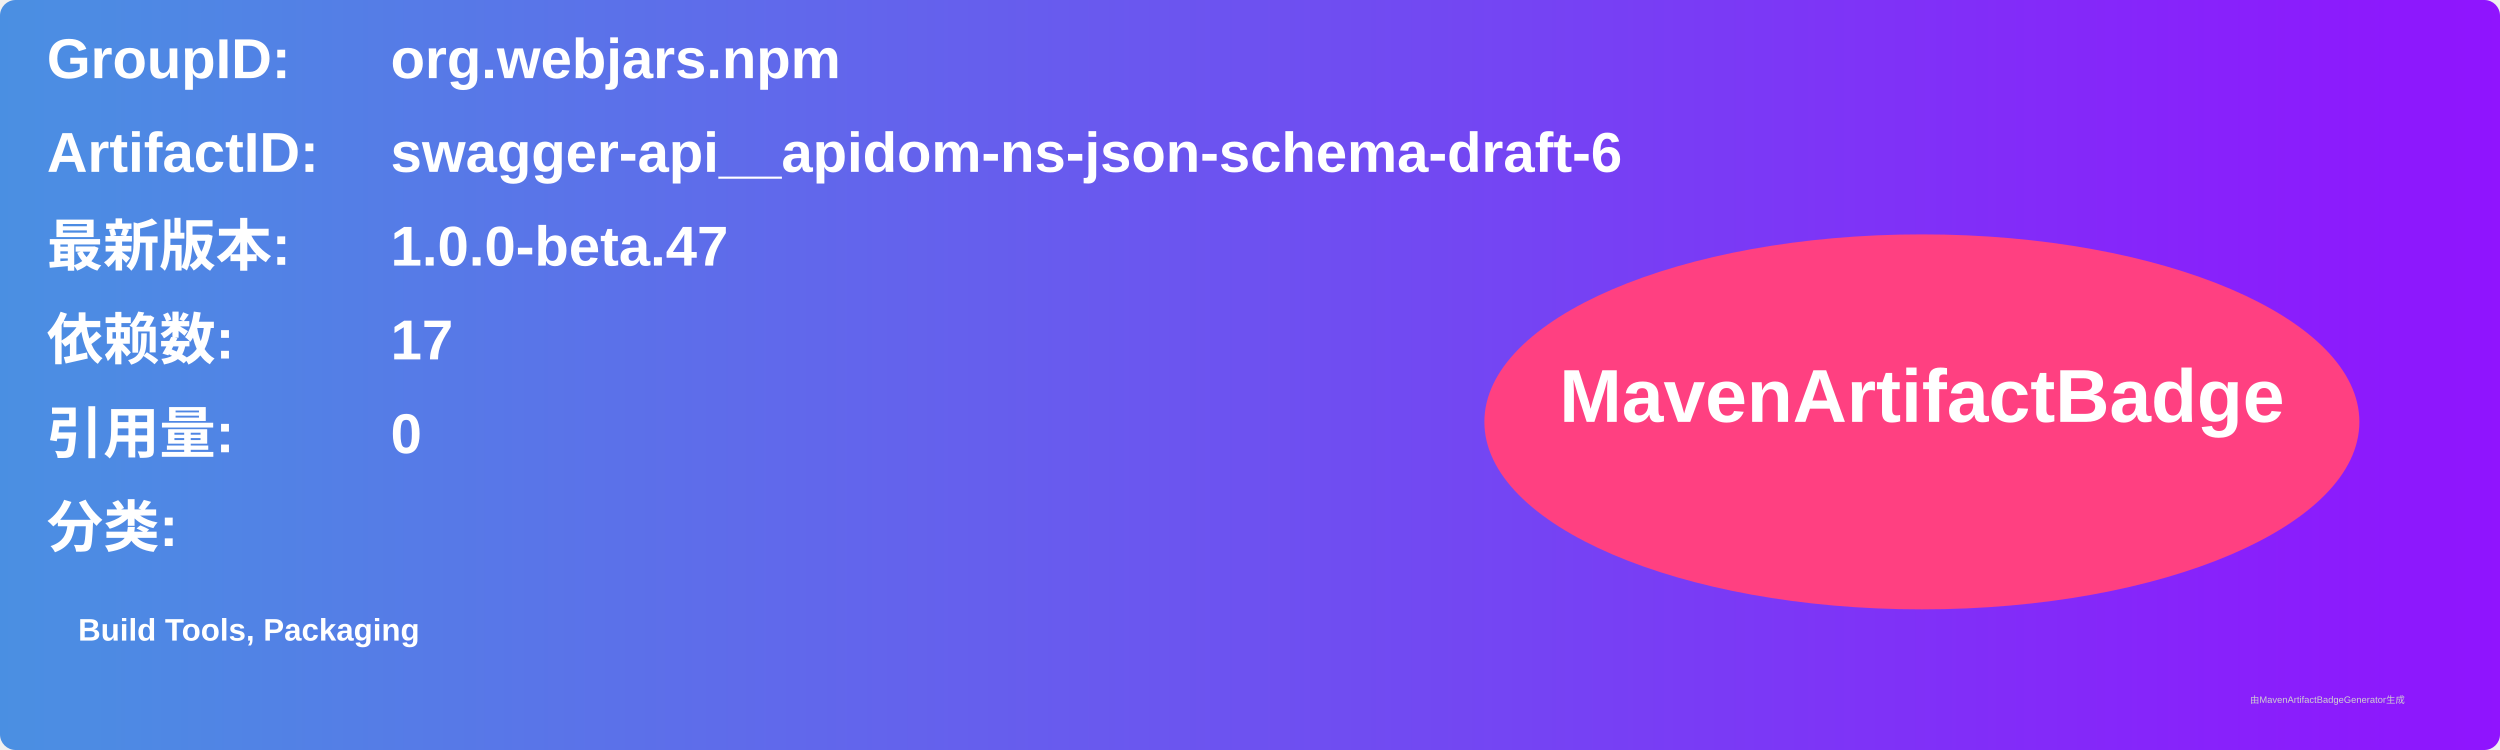
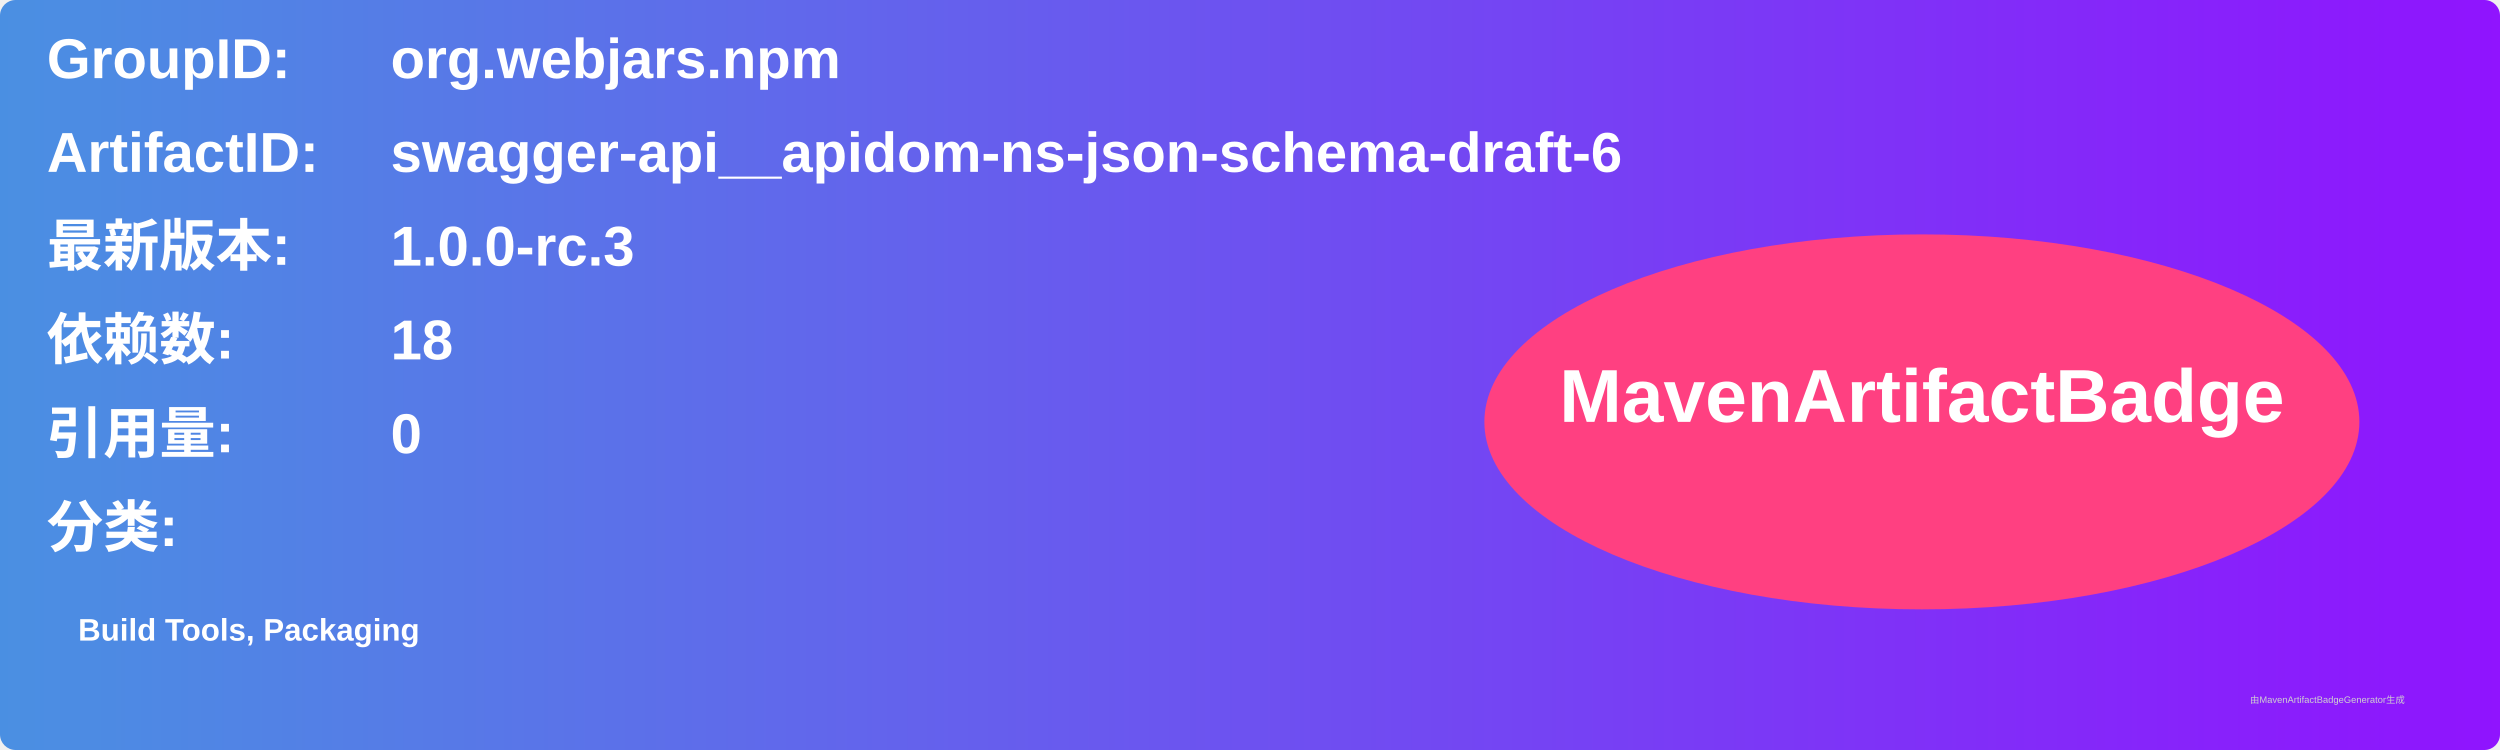
<svg xmlns="http://www.w3.org/2000/svg" width="800" height="240" viewBox="0 0 800 240">
  <linearGradient id="grad" x1="0%" y1="0%" x2="100%" y2="0%">
    <stop offset="0%" stop-color="#4a90e2" />
    <stop offset="100%" stop-color="#9013fe" />
  </linearGradient>
  <rect width="100%" height="100%" rx="5" ry="5" fill="url(#grad)" />
  <g transform="translate(15, 15)">
    <text x="0" y="10" font-family="Arial" font-size="18" fill="white" font-weight="bold" width="260">GroupID:</text>
    <text x="110" y="10" font-family="Arial" font-size="18" fill="white" font-weight="bold" width="460">org.webjars.npm</text>
    <text x="0" y="40" font-family="Arial" font-size="18" fill="white" font-weight="bold" width="260">ArtifactID:</text>
    <text x="110" y="40" font-family="Arial" font-size="18" fill="white" font-weight="bold" width="460">swagger-api__apidom-ns-json-schema-draft-6</text>
    <text x="0" y="70" font-family="Arial" font-size="18" fill="white" font-weight="bold">最新版本:</text>
    <text x="110" y="70" font-family="Arial" font-size="18" fill="white" font-weight="bold">
-       <tspan font-weight="bold">1.0.0-beta.47</tspan>
+       <tspan font-weight="bold">1.0.0-rc.3</tspan>
    </text>
    <text x="0" y="100" font-family="Arial" font-size="18" fill="white" font-weight="bold">依赖数: </text>
    <text x="110" y="100" font-family="Arial" font-size="18" fill="white">
-       <tspan font-weight="bold">17</tspan>
+       <tspan font-weight="bold">18</tspan>
    </text>
    <text x="0" y="130" font-family="Arial" font-size="18" fill="white" font-weight="bold">引用量: </text>
    <text x="110" y="130" font-family="Arial" font-size="18" fill="white">
      <tspan font-weight="bold">0</tspan>
    </text>
    <text x="0" y="160" font-family="Arial" font-size="18" fill="white" font-weight="bold">分类:</text>
    <text x="10" y="190" font-family="Arial" font-size="10" fill="white">
      <tspan font-weight="bold">Build Tools, Packaging</tspan>
    </text>
    <ellipse cx="600" cy="120" rx="140" ry="60" fill="#ff4081" />
    <text x="600" y="120" text-anchor="middle" font-family="Arial" font-size="24" fill="white" font-weight="bold">MavenArtifactBadge</text>
  </g>
  <text x="720" y="225" font-family="Arial" font-size="3" fill="#d0d0d0">由MavenArtifactBadgeGenerator生成</text>
</svg>
